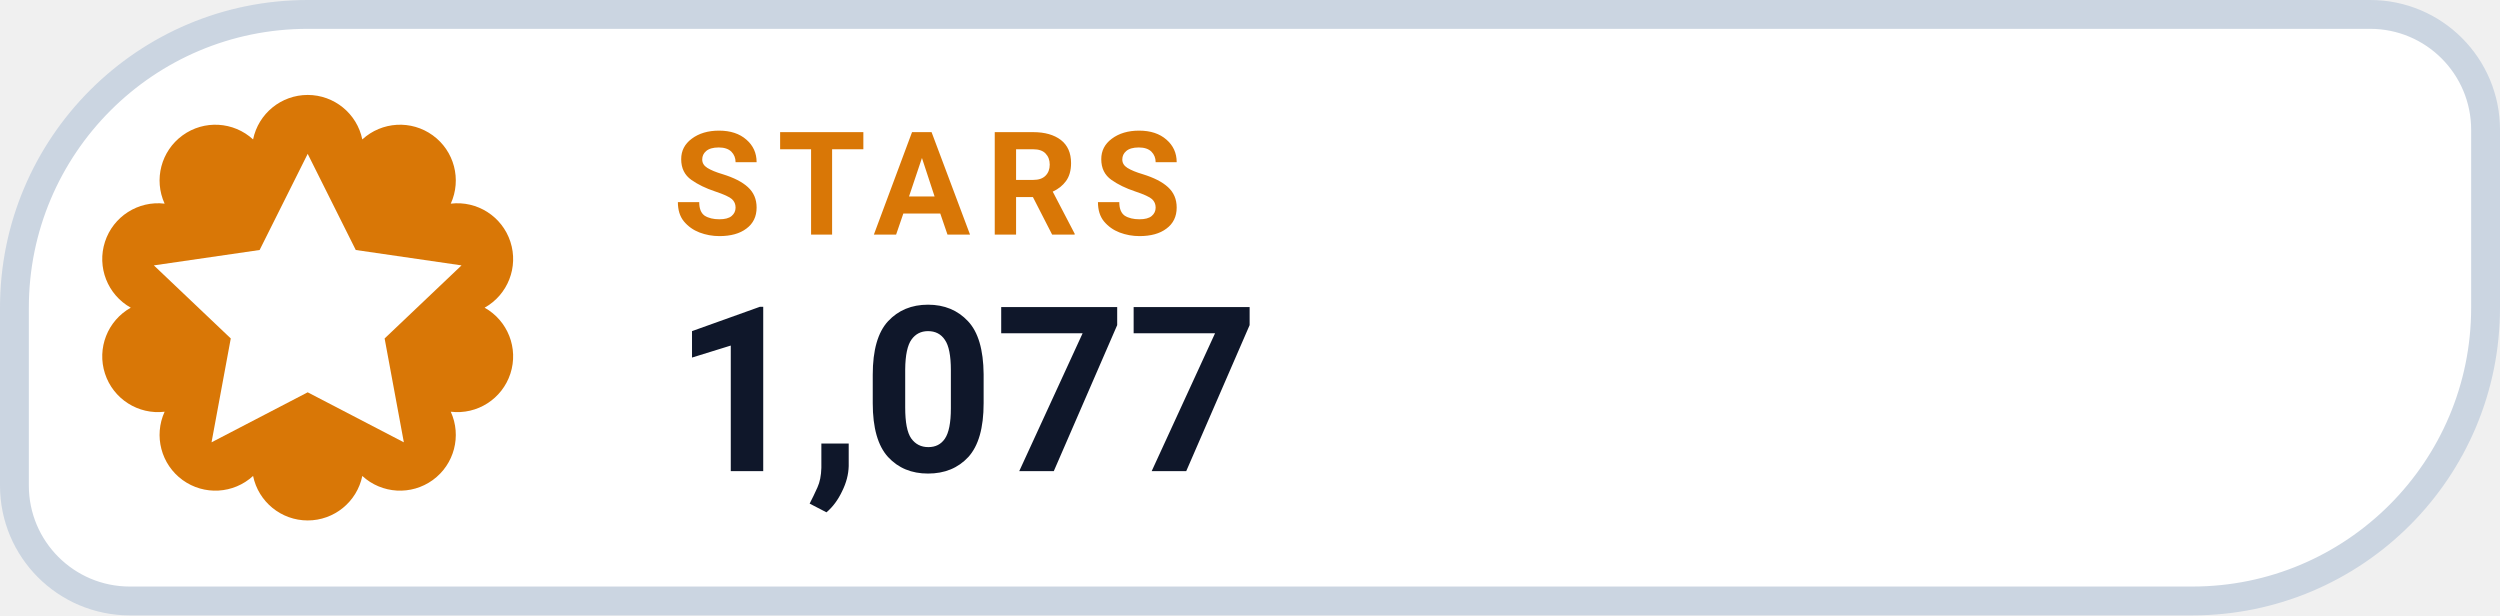
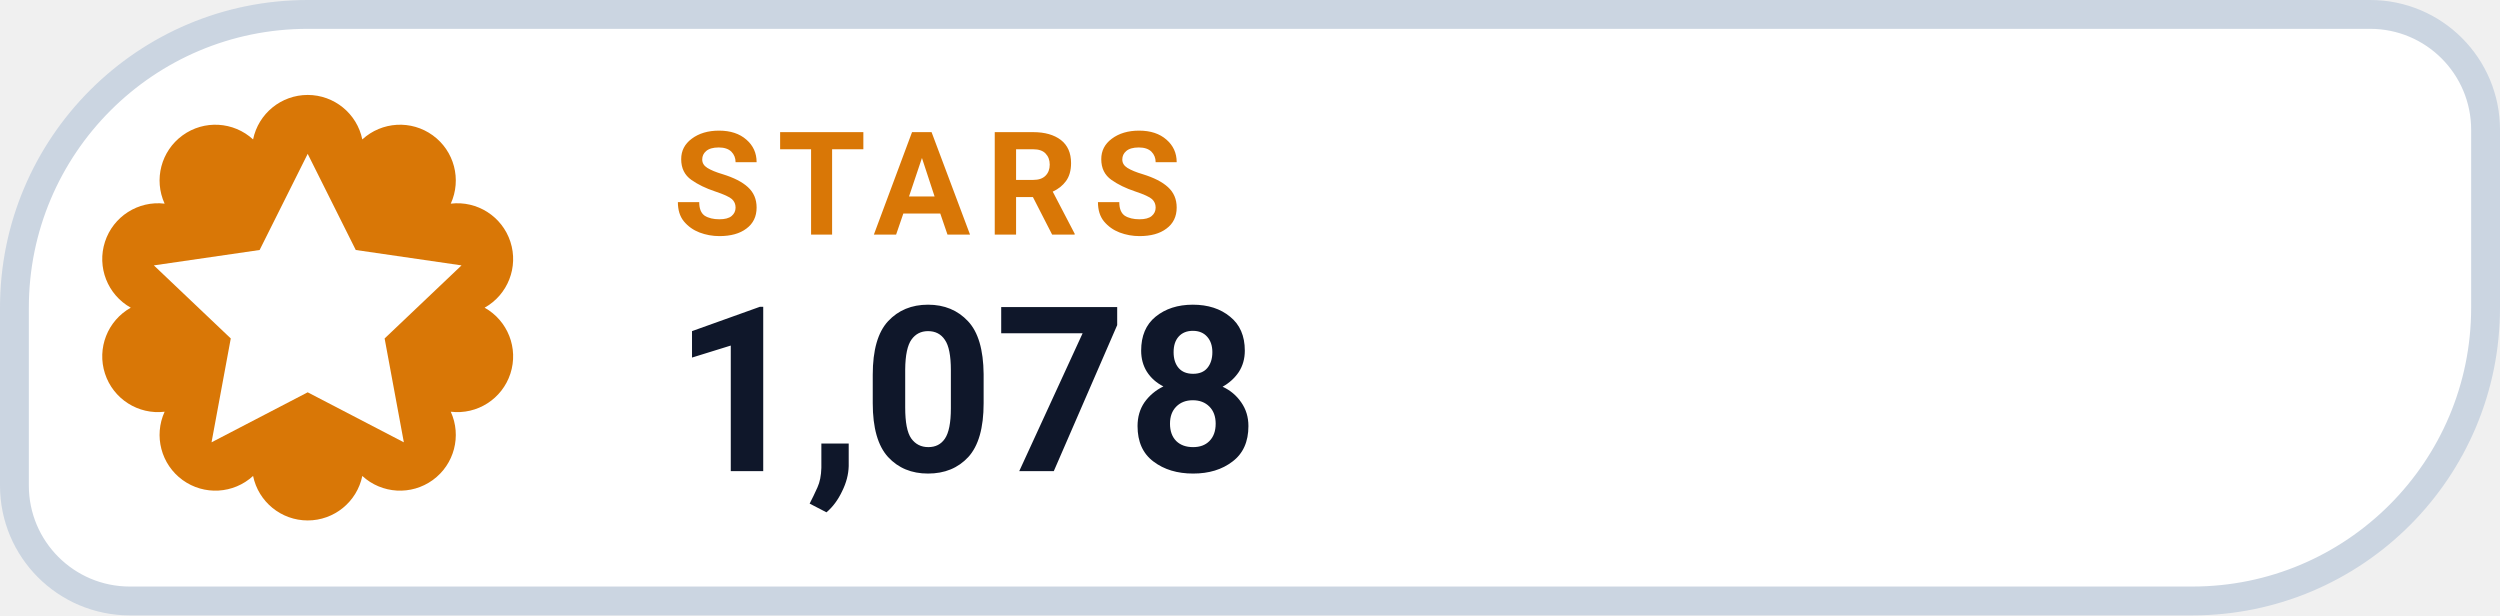
- <svg xmlns="http://www.w3.org/2000/svg" width="130" height="32" viewBox="0 0 130 32" role="img" aria-label="STARS 1,077">
+ <svg xmlns="http://www.w3.org/2000/svg" width="130" height="32" viewBox="0 0 130 32" role="img" aria-label="STARS 1,078">
  <path d="M 16.00 0.75 H 123.25 A 6.00 6.00 0 0 1 129.25 6.75 V 16.00 A 15.25 15.25 0 0 1 114.00 31.25 H 6.75 A 6.00 6.00 0 0 1 0.75 25.25 V 16.00 A 15.25 15.25 0 0 1 16.00 0.75 Z" fill="#FFFFFF" stroke="#CBD5E1" stroke-width="1.5" />
  <path d="M 13.16 7.25 A 2.90 2.90 0 0 1 18.84 7.25 A 2.90 2.90 0 0 1 23.44 10.59 A 2.90 2.90 0 0 1 25.20 16.00 A 2.90 2.90 0 0 1 23.44 21.41 A 2.90 2.90 0 0 1 18.84 24.75 A 2.90 2.90 0 0 1 13.16 24.75 A 2.90 2.90 0 0 1 8.56 21.41 A 2.90 2.90 0 0 1 6.80 16.00 A 2.90 2.90 0 0 1 8.56 10.59 A 2.90 2.90 0 0 1 13.16 7.25 Z" fill="#D97706" />
  <g transform="translate(16 16)" style="color:#FFFFFF;">
    <path d="M0 -8 l2.5 5 5.5 .8 -4 3.8 1 5.4 -5 -2.6 -5 2.6 1 -5.4 -4 -3.8 5.5 -.8 Z" fill="currentColor" />
  </g>
  <text x="35" y="12.2" fill="#D97706" font-family="-apple-system,BlinkMacSystemFont,'Segoe UI',Roboto,Helvetica,Arial,sans-serif" font-size="7.5" font-weight="700" letter-spacing=".8">STARS</text>
-   <text x="35" y="24.5" fill="#0F172A" font-family="-apple-system,BlinkMacSystemFont,'Segoe UI',Roboto,Helvetica,Arial,sans-serif" font-size="12" font-weight="750">1,077</text>
+   <text x="35" y="24.5" fill="#0F172A" font-family="-apple-system,BlinkMacSystemFont,'Segoe UI',Roboto,Helvetica,Arial,sans-serif" font-size="12" font-weight="750">1,078</text>
</svg>
